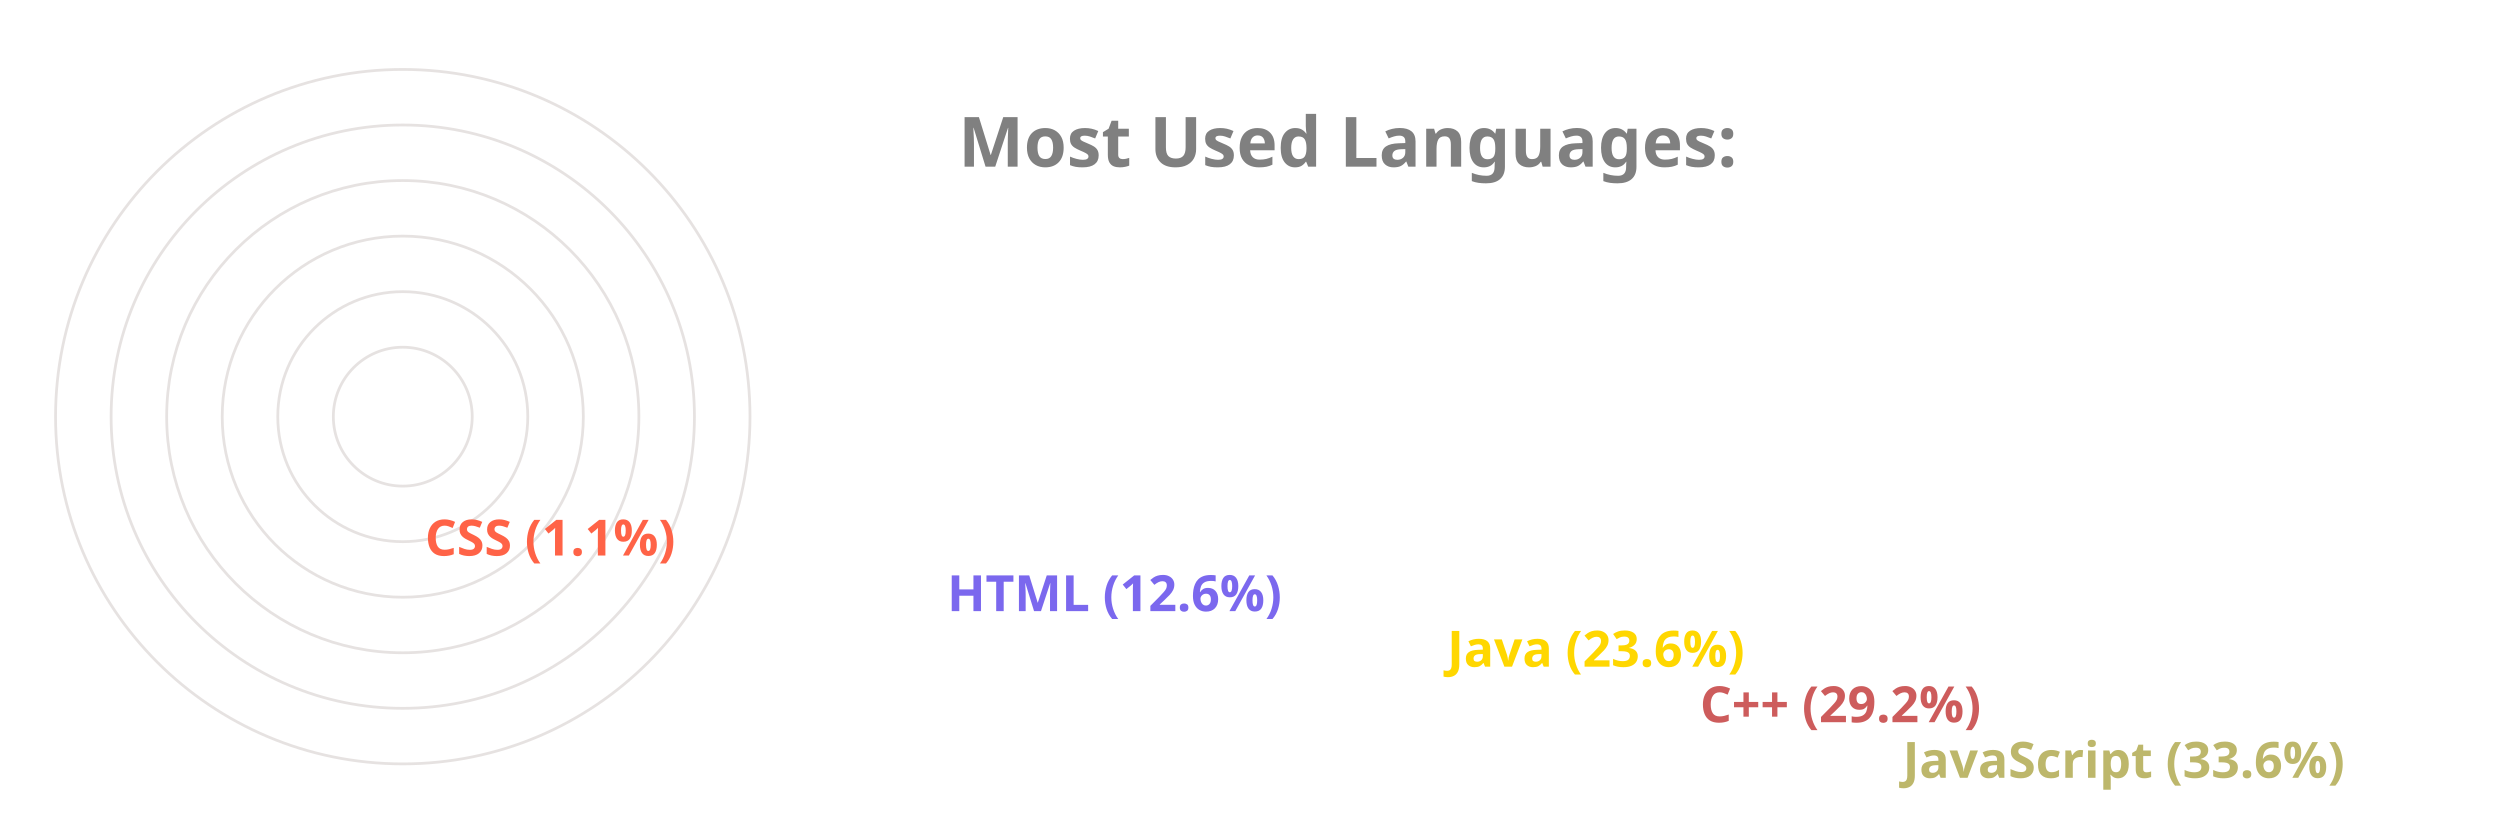
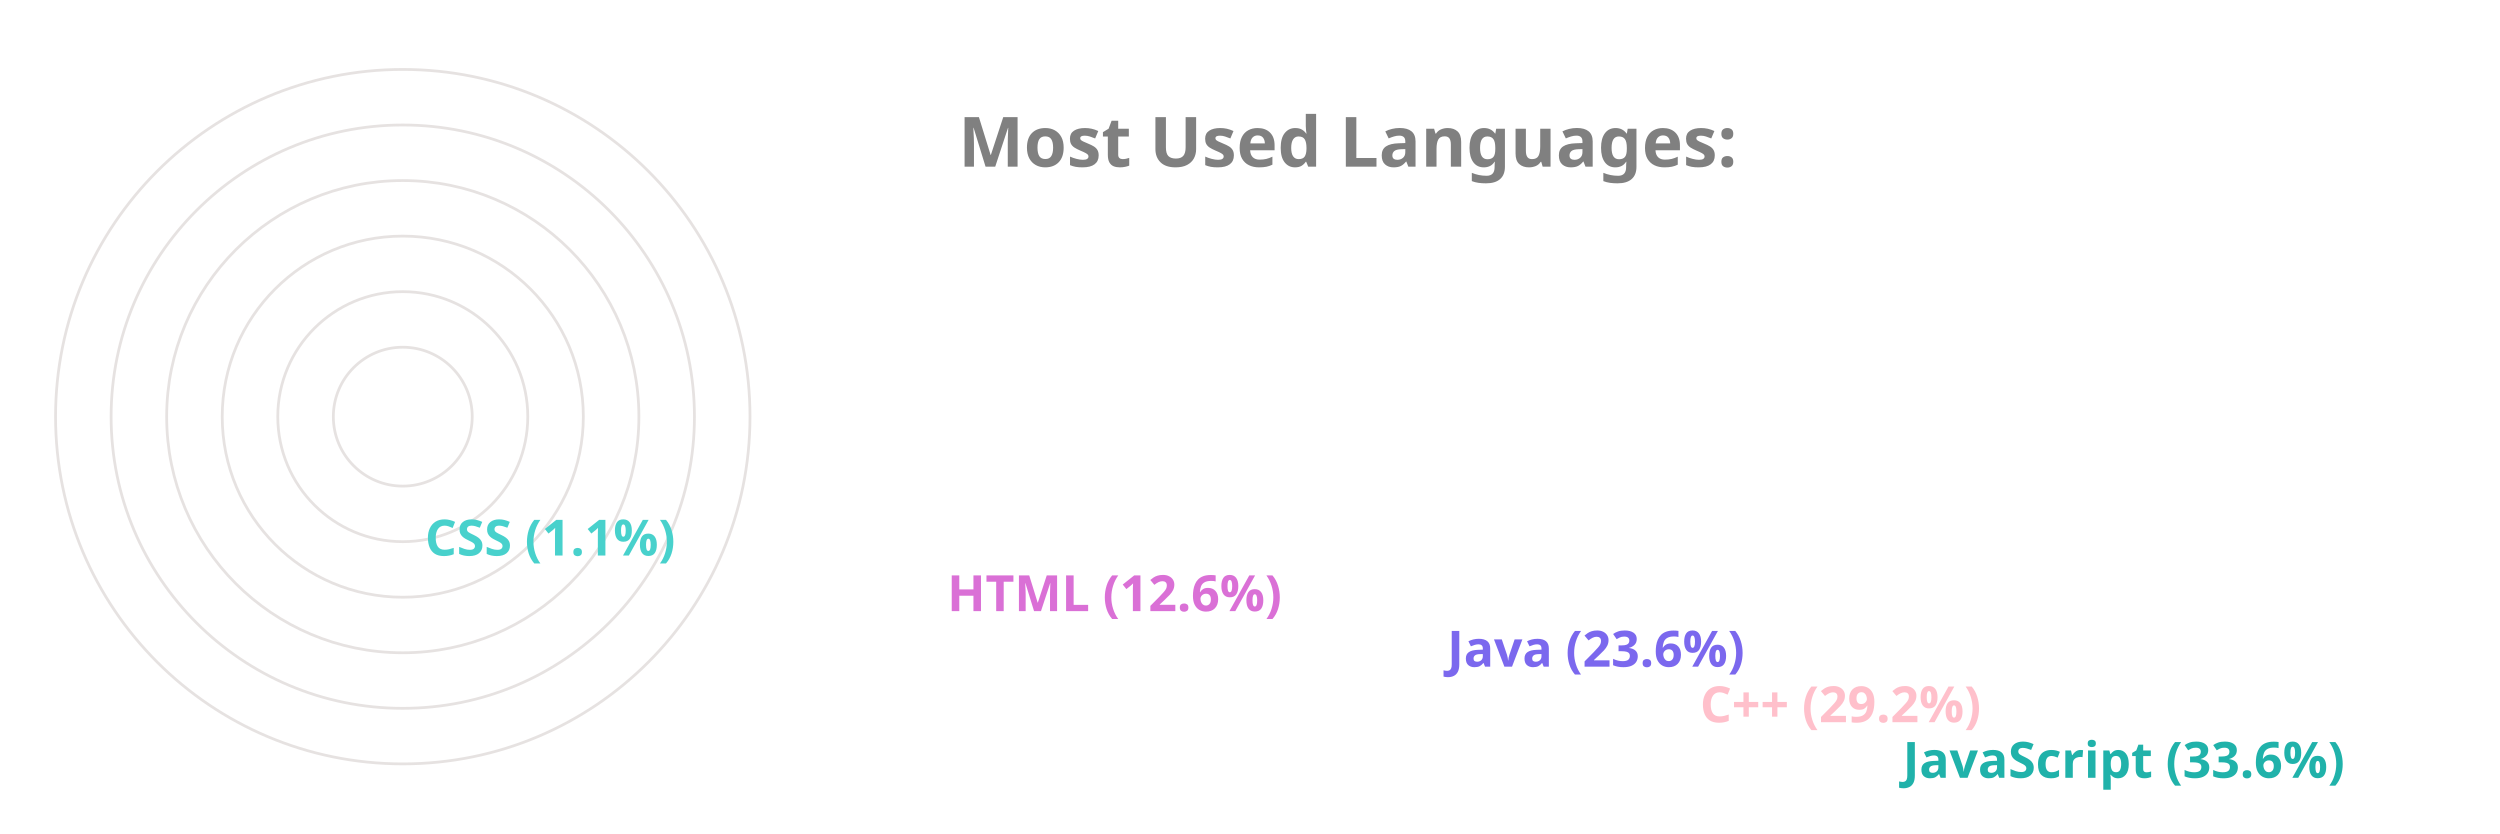
<svg xmlns="http://www.w3.org/2000/svg" viewBox="0 0 650 300" height="200px" width="600px">
  <style>
		.label {
			font: bold 25px sans-serif;
			color: #404040;
			-webkit-text-stroke: 1px white;
	  	}
		.name {
			font: bold 18px sans-serif;
			color: #404040;
	  	}

		.line {
			stroke-dasharray: 1000;
			stroke-dashoffset: 1000;
			animation: dash 3.5s ease-in-out forwards;	
			animation-iteration-count: infinite;
			animation-direction: alternate-reverse;
		}

		.path {
			stroke-dasharray: 1000;
			stroke-dashoffset: 1000;
			animation: dash 3.5s ease-in-out forwards;	
			animation-iteration-count: infinite;
			animation-direction: alternate-reverse;
		}
		  
		@keyframes dash {
			to {
				stroke-dashoffset: 0;
			}
		}

	</style>
  <g stroke="#E6E2E1" fill="none" stroke-width="1">
    <circle cx="20" cy="150" r="125" />
    <circle cx="20" cy="150" r="105" />
    <circle cx="20" cy="150" r="85" />
    <circle cx="20" cy="150" r="65" />
    <circle cx="20" cy="150" r="45" />
    <circle cx="20" cy="150" r="25" />
  </g>
  <g fill="none" stroke-width="20" class="line">
-     <line x2="550" y2="275" x1="20" y1="275" stroke="DarkKhaki" />
-     <line x2="477" y2="255" x1="20" y1="255" stroke="IndianRed" />
-     <line x2="386" y2="235" x1="20" y1="235" stroke="Gold" />
-     <line x2="206" y2="215" x1="20" y1="215" stroke="MediumSlateBlue" />
-     <line x2="18" y2="195" x1="20" y1="195" stroke="Tomato" />
+     <line x2="550" y2="275" x1="20" y1="275" stroke="LightSeaGreen" />
+     <line x2="477" y2="255" x1="20" y1="255" stroke="Pink" />
+     <line x2="386" y2="235" x1="20" y1="235" stroke="MediumSlateBlue" />
+     <line x2="206" y2="215" x1="20" y1="215" stroke="Orchid" />
+     <line x2="18" y2="195" x1="20" y1="195" stroke="MediumTurquoise" />
  </g>
  <g fill="none" stroke-width="20" stroke-linecap="round" class="path">
-     <path d="M 20 275 A 125 125 45 0 1 -83 80" stroke="DarkKhaki" />
-     <path d="M 20 255 A 105 105 45 0 1 -71 99" stroke="IndianRed" />
-     <path d="M 20 235 A 85 85 45 0 1 -57 115" stroke="Gold" />
-     <path d="M 20 215 A 65 65 45 0 1 -43 135" stroke="MediumSlateBlue" />
-     <path d="M 20 195 A 45 45 45 0 1 -24 149" stroke="Tomato" />
+     <path d="M 20 275 A 125 125 45 0 1 -83 80" stroke="LightSeaGreen" />
+     <path d="M 20 255 A 105 105 45 0 1 -71 99" stroke="Pink" />
+     <path d="M 20 235 A 85 85 45 0 1 -57 115" stroke="MediumSlateBlue" />
+     <path d="M 20 215 A 65 65 45 0 1 -43 135" stroke="Orchid" />
+     <path d="M 20 195 A 45 45 45 0 1 -24 149" stroke="MediumTurquoise" />
  </g>
  <g class="name">
-     <text x="560" y="280" fill="DarkKhaki">JavaScript (33.6%)</text>
-     <text x="487" y="260" fill="IndianRed">C++ (29.2%)</text>
-     <text x="396" y="240" fill="Gold">Java (23.6%)</text>
-     <text x="216" y="220" fill="MediumSlateBlue">HTML (12.6%)</text>
-     <text x="28" y="200" fill="Tomato">CSS (1.1%)</text>
+     <text x="560" y="280" fill="LightSeaGreen">JavaScript (33.6%)</text>
+     <text x="487" y="260" fill="Pink">C++ (29.2%)</text>
+     <text x="396" y="240" fill="MediumSlateBlue">Java (23.6%)</text>
+     <text x="216" y="220" fill="Orchid">HTML (12.6%)</text>
+     <text x="28" y="200" fill="MediumTurquoise">CSS (1.1%)</text>
  </g>
  <g class="label">
    <text x="220" y="60" fill="grey">Most Used Languages:</text>
  </g>
</svg>
